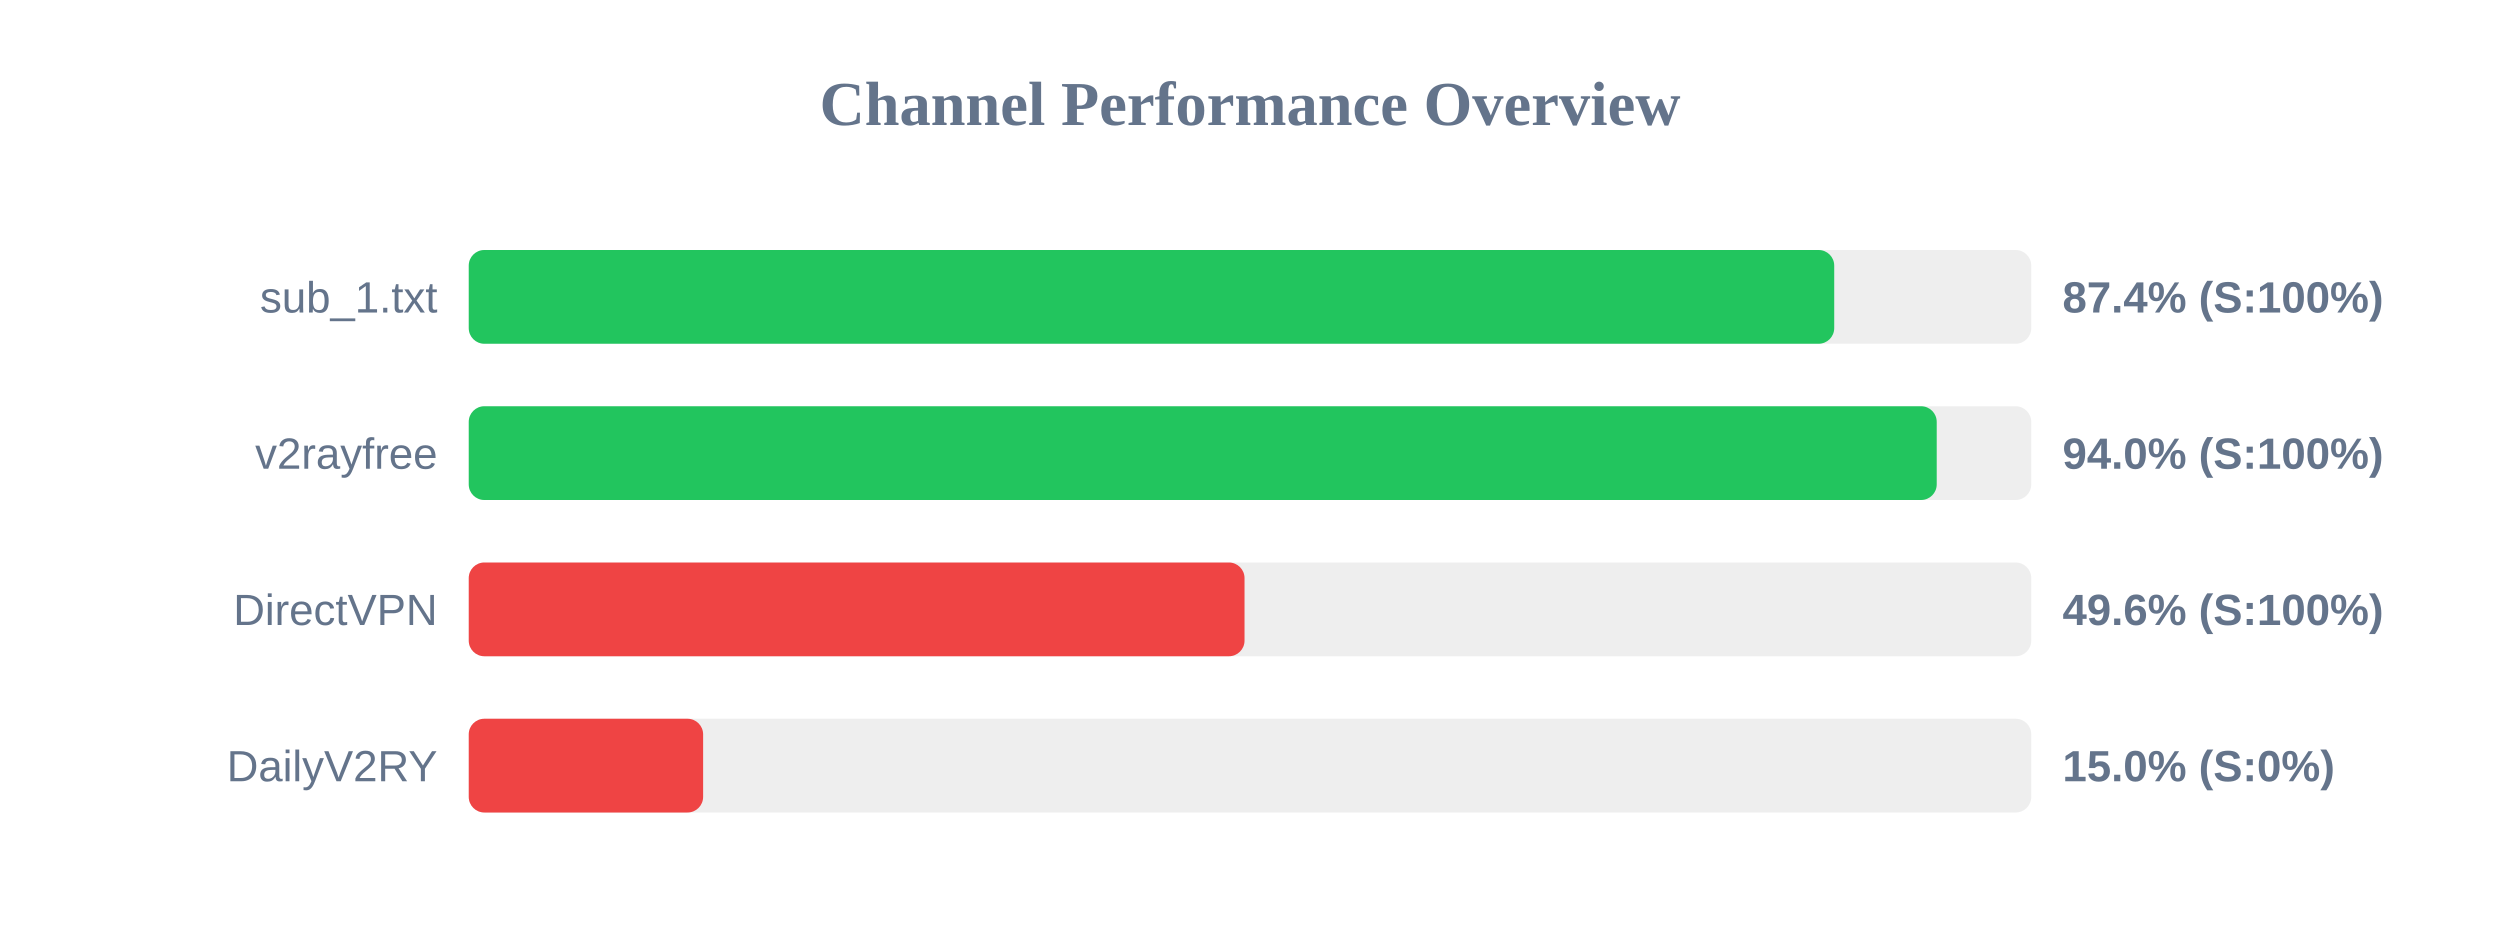
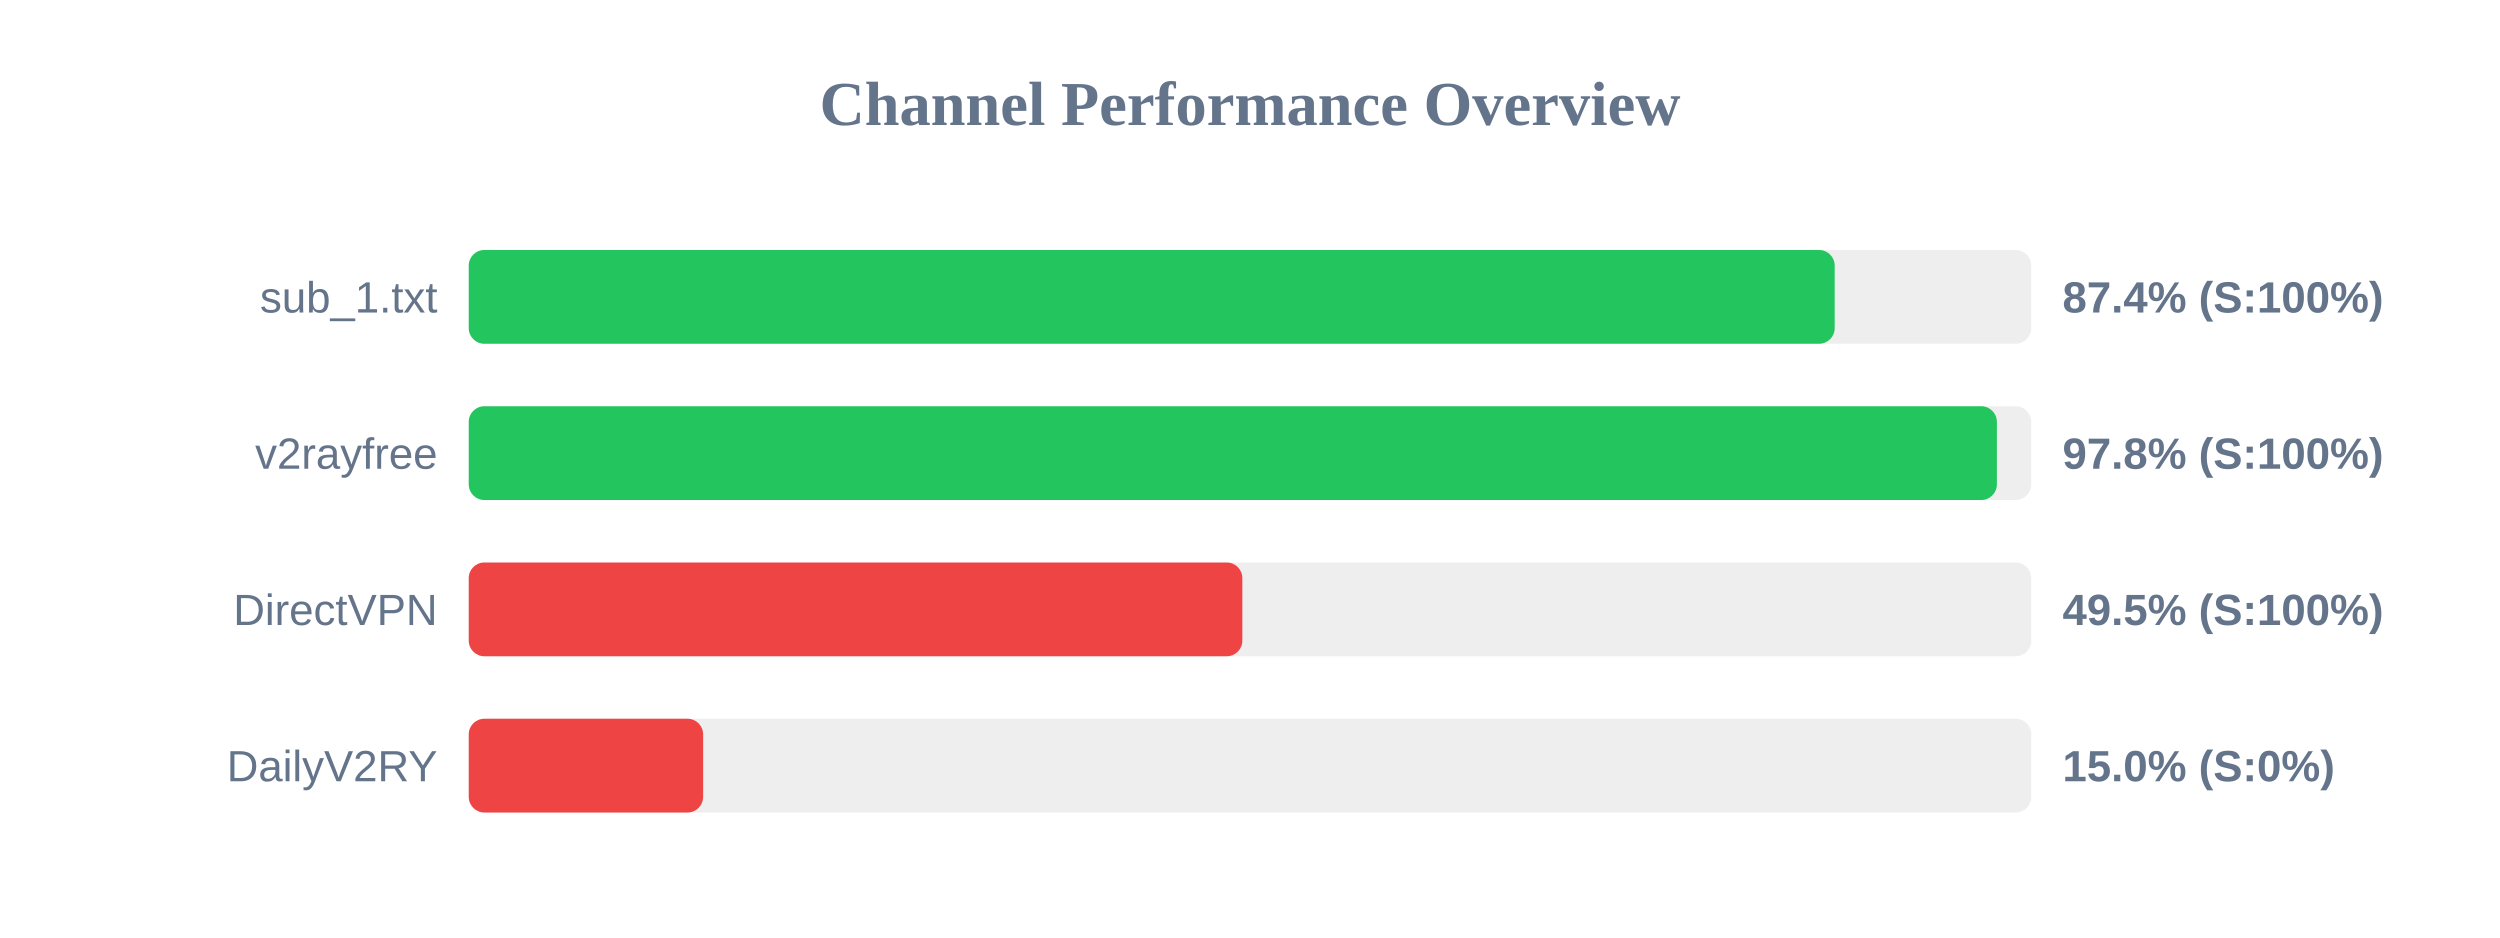
<svg xmlns="http://www.w3.org/2000/svg" width="800" height="300" version="1.1">
  <style>
        .row { font: 14px Arial; fill: #64748b; }
        .score { font: bold 14px Arial; fill: #64748b; }
    </style>
  <text x="400" y="40" text-anchor="middle" font-size="20px" font-weight="bold" fill="#64748b">Channel Performance Overview</text>
  <rect x="150" y="80" width="500" height="30" fill="#eee" rx="5" />
-   <rect x="150" y="80" width="436.95" height="30" fill="#22c55e" rx="5" />
+   <rect x="150" y="80" width="437.1" height="30" fill="#22c55e" rx="5" />
  <text x="140" y="100" text-anchor="end" class="row">sub_1.txt</text>
  <text x="660" y="100" text-anchor="start" class="score">87.4% (S:100%)</text>
  <rect x="150" y="130" width="500" height="30" fill="#eee" rx="5" />
-   <rect x="150" y="130" width="469.75" height="30" fill="#22c55e" rx="5" />
+   <rect x="150" y="130" width="489.0" height="30" fill="#22c55e" rx="5" />
  <text x="140" y="150" text-anchor="end" class="row">v2rayfree</text>
-   <text x="660" y="150" text-anchor="start" class="score">94.0% (S:100%)</text>
+   <text x="660" y="150" text-anchor="start" class="score">97.8% (S:100%)</text>
  <rect x="150" y="180" width="500" height="30" fill="#eee" rx="5" />
-   <rect x="150" y="180" width="248.25" height="30" fill="#ef4444" rx="5" />
+   <rect x="150" y="180" width="247.55" height="30" fill="#ef4444" rx="5" />
  <text x="140" y="200" text-anchor="end" class="row">DirectVPN</text>
-   <text x="660" y="200" text-anchor="start" class="score">49.6% (S:100%)</text>
+   <text x="660" y="200" text-anchor="start" class="score">49.5% (S:100%)</text>
  <rect x="150" y="230" width="500" height="30" fill="#eee" rx="5" />
  <rect x="150" y="230" width="75.0" height="30" fill="#ef4444" rx="5" />
  <text x="140" y="250" text-anchor="end" class="row">DailyV2RY</text>
  <text x="660" y="250" text-anchor="start" class="score">15.0% (S:0%)</text>
</svg>
